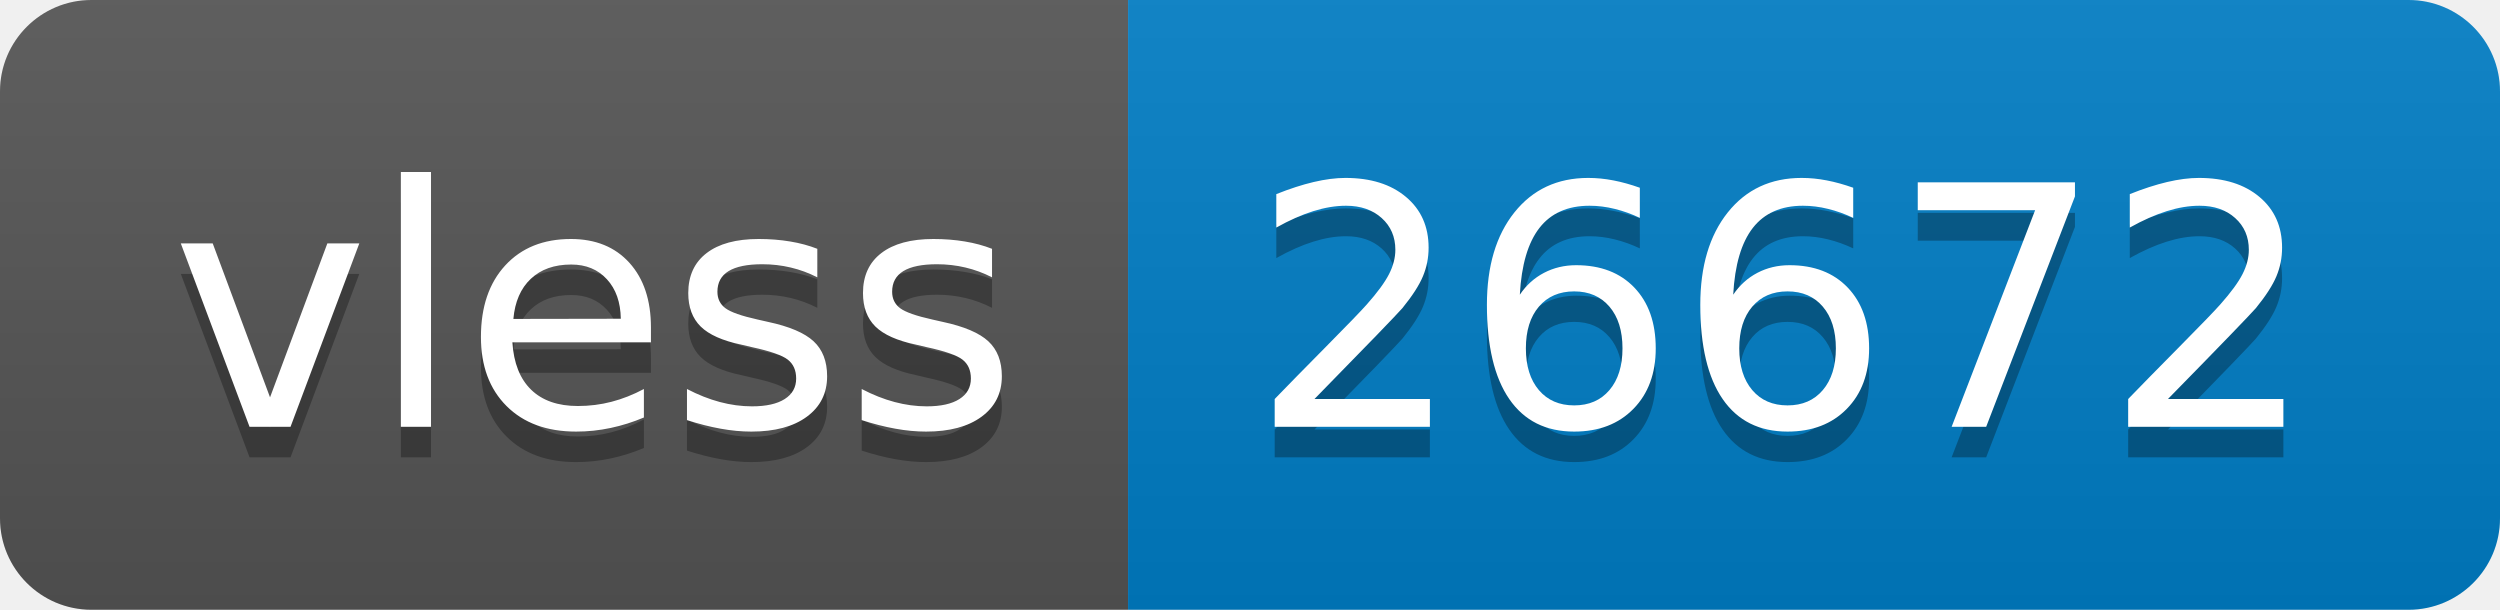
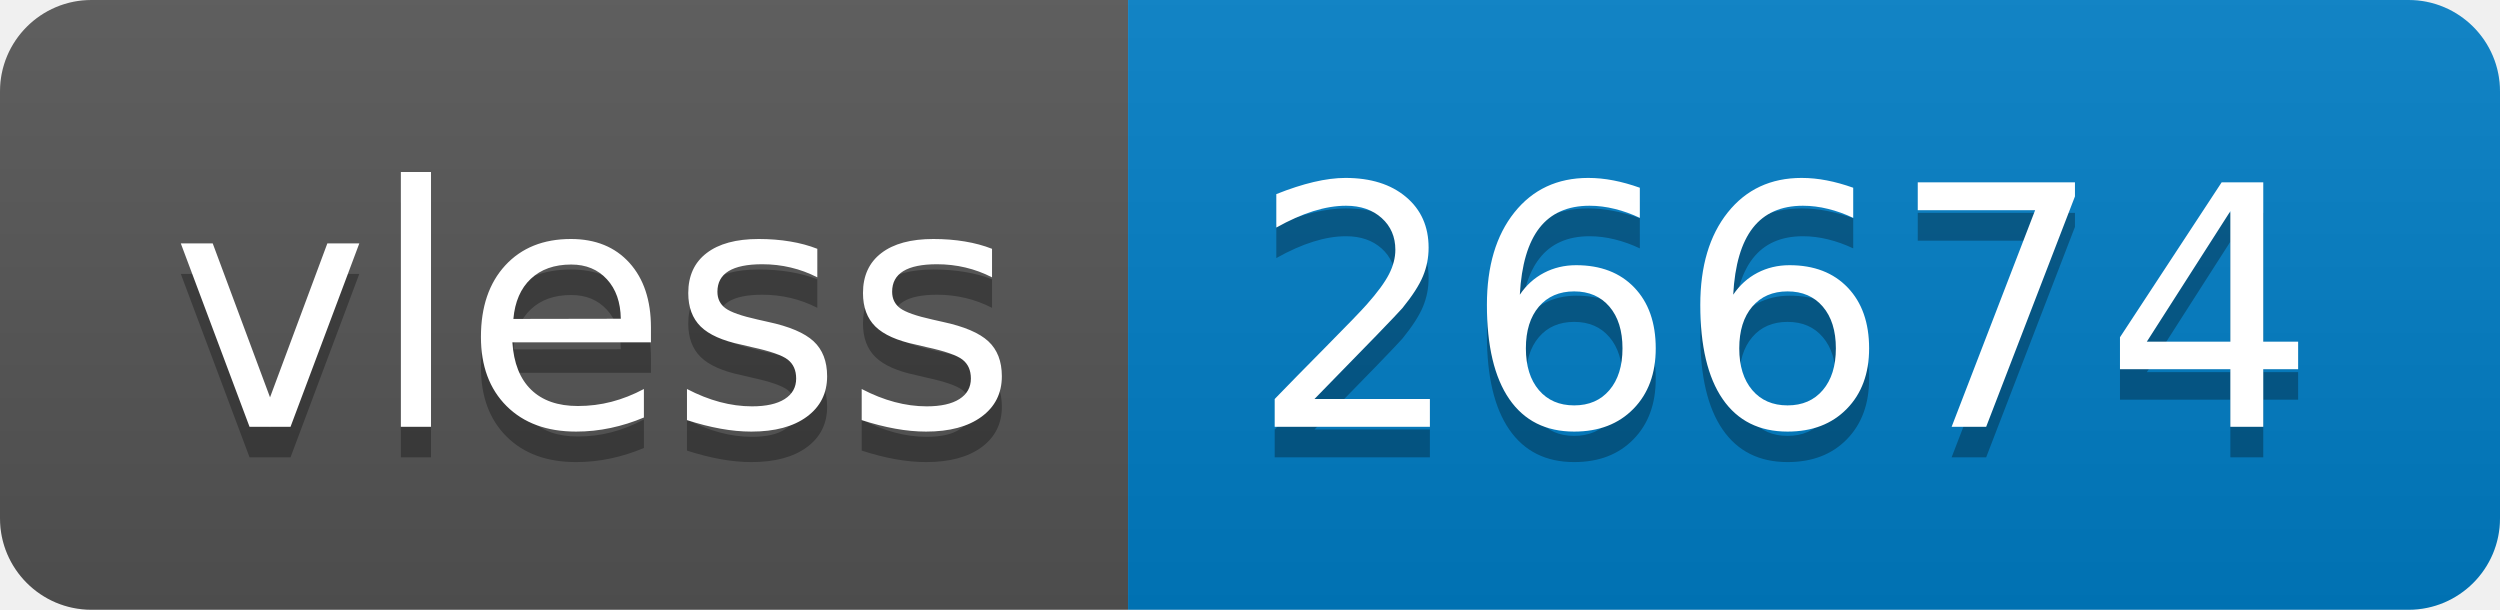
- <svg xmlns="http://www.w3.org/2000/svg" width="82" height="20" role="img" aria-label="vless: 26672">
+ <svg xmlns="http://www.w3.org/2000/svg" width="82" height="20" role="img" aria-label="vless: 26674">
  <linearGradient id="s" x2="0" y2="100%">
    <stop offset="0" stop-color="#bbb" stop-opacity=".1" />
    <stop offset="1" stop-opacity=".1" />
  </linearGradient>
  <clipPath id="r">
    <rect width="82" height="20" rx="3" fill="#fff" />
  </clipPath>
  <g clip-path="url(#r)">
    <rect width="37" height="20" fill="#555" />
    <rect x="37" width="45" height="20" fill="#007ec6" />
    <rect width="82" height="20" fill="url(#s)" />
  </g>
  <g fill="#fff" text-anchor="middle" font-family="Verdana,Geneva,DejaVu Sans,sans-serif" text-rendering="geometricPrecision" font-size="110">
    <text aria-hidden="true" x="195" y="150" fill="#010101" fill-opacity=".3" transform="scale(.1)" textLength="270">vless</text>
    <text x="195" y="140" transform="scale(.1)" fill="#fff" textLength="270">vless</text>
-     <text aria-hidden="true" x="585" y="150" fill="#010101" fill-opacity=".3" transform="scale(.1)" textLength="350">26672</text>
-     <text x="585" y="140" transform="scale(.1)" fill="#fff" textLength="350">26672</text>
+     <text aria-hidden="true" x="585" y="150" fill="#010101" fill-opacity=".3" transform="scale(.1)" textLength="350">26674</text>
+     <text x="585" y="140" transform="scale(.1)" fill="#fff" textLength="350">26674</text>
  </g>
</svg>
